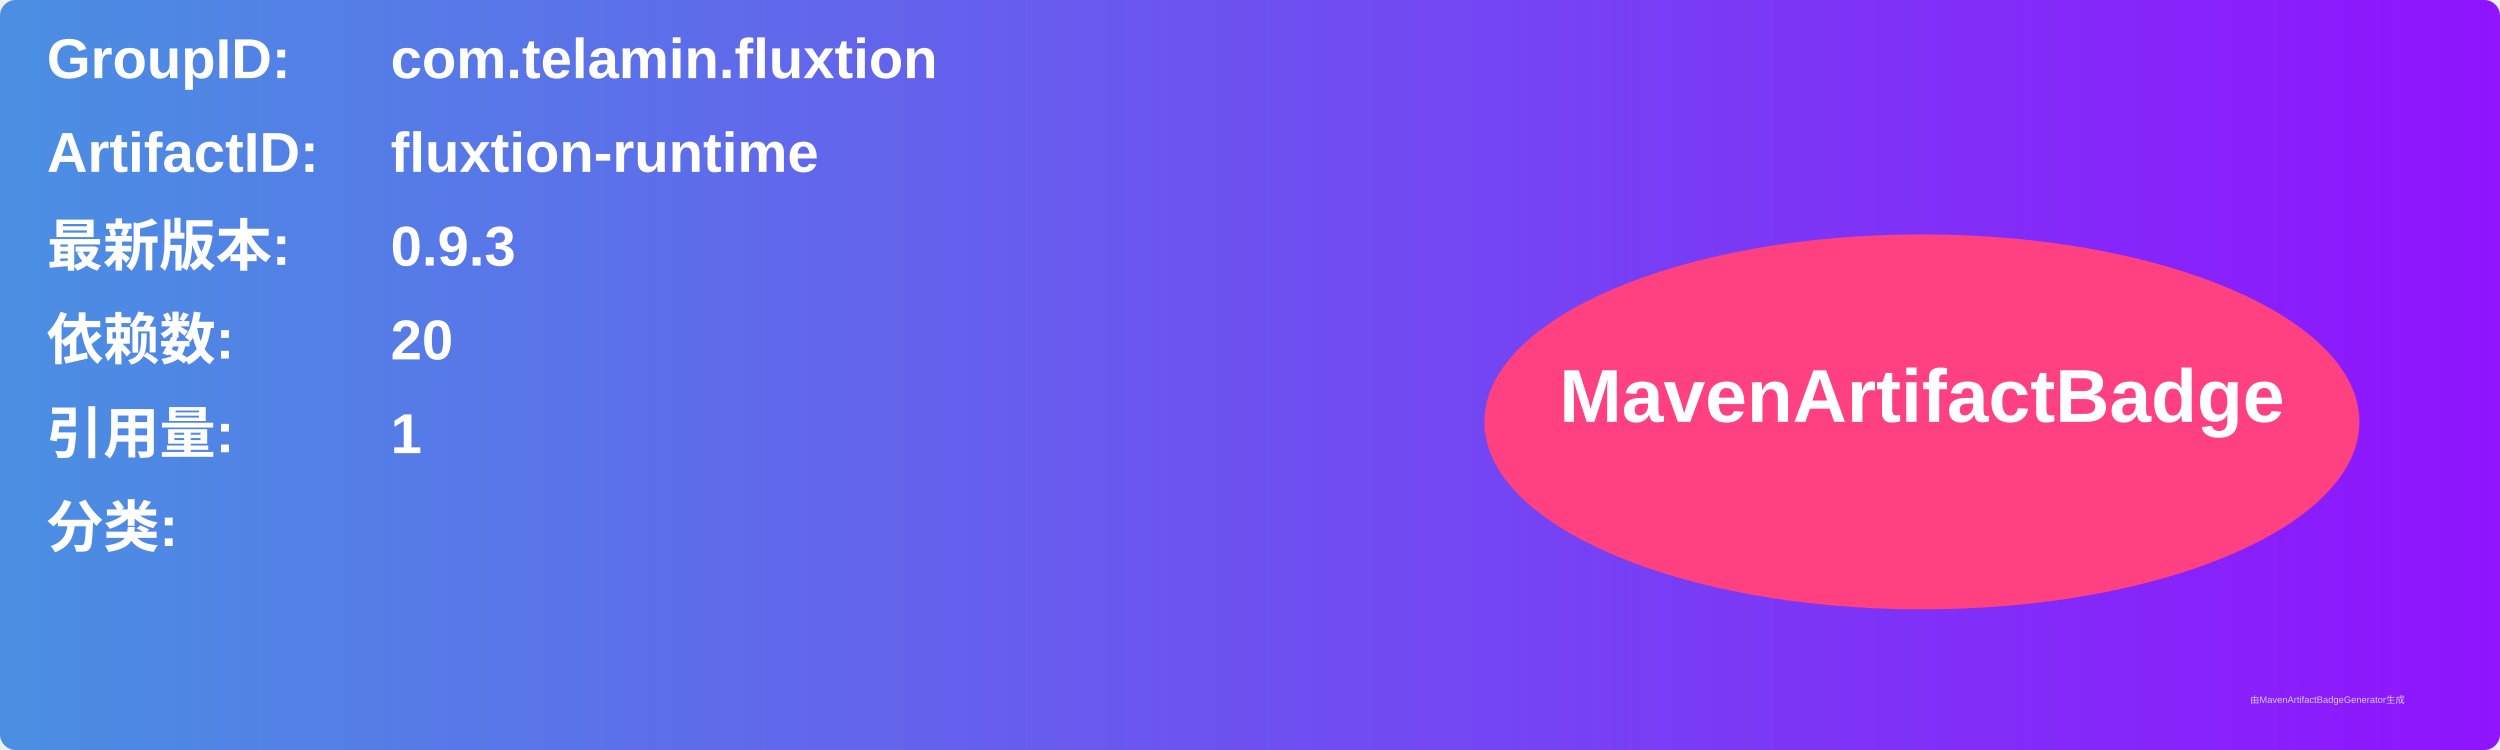
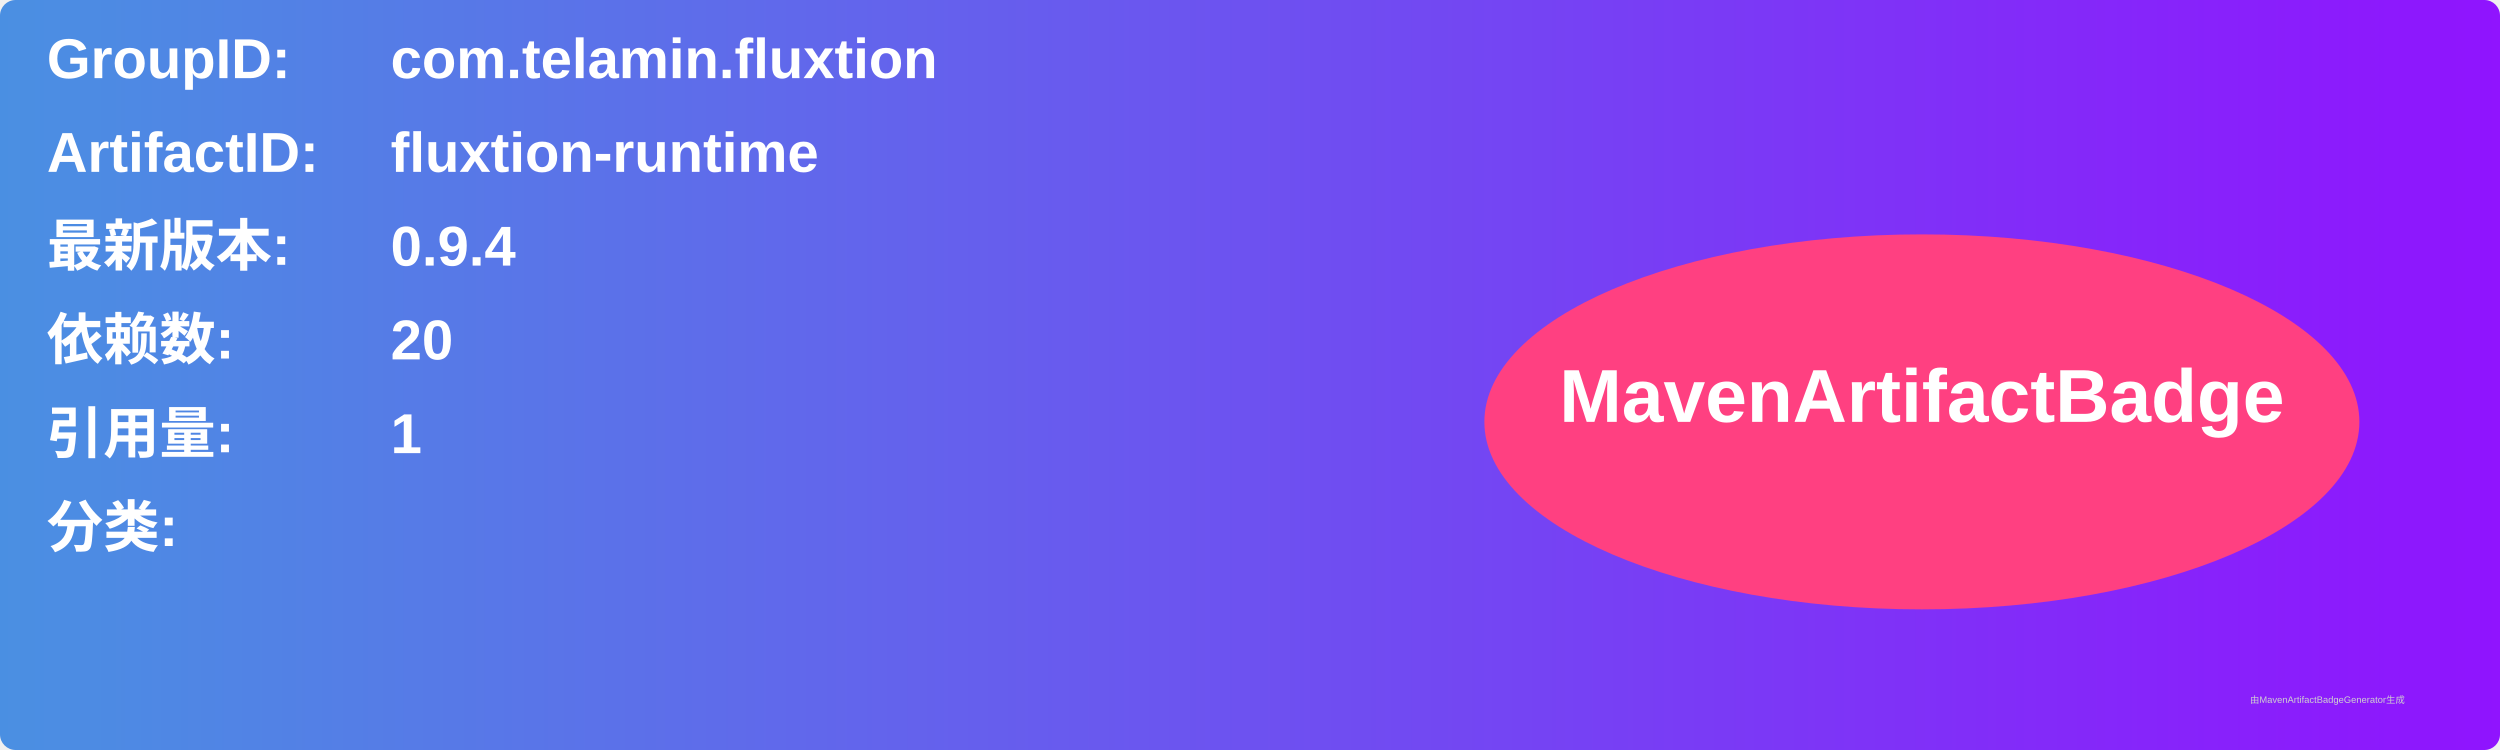
<svg xmlns="http://www.w3.org/2000/svg" width="800" height="240" viewBox="0 0 800 240">
  <linearGradient id="grad" x1="0%" y1="0%" x2="100%" y2="0%">
    <stop offset="0%" stop-color="#4a90e2" />
    <stop offset="100%" stop-color="#9013fe" />
  </linearGradient>
  <rect width="100%" height="100%" rx="5" ry="5" fill="url(#grad)" />
  <g transform="translate(15, 15)">
    <text x="0" y="10" font-family="Arial" font-size="18" fill="white" font-weight="bold" width="260">GroupID:</text>
    <text x="110" y="10" font-family="Arial" font-size="18" fill="white" font-weight="bold" width="460">com.telamin.fluxtion</text>
    <text x="0" y="40" font-family="Arial" font-size="18" fill="white" font-weight="bold" width="260">ArtifactID:</text>
    <text x="110" y="40" font-family="Arial" font-size="18" fill="white" font-weight="bold" width="460">fluxtion-runtime</text>
    <text x="0" y="70" font-family="Arial" font-size="18" fill="white" font-weight="bold">最新版本:</text>
    <text x="110" y="70" font-family="Arial" font-size="18" fill="white" font-weight="bold">
-       <tspan font-weight="bold">0.9.3</tspan>
+       <tspan font-weight="bold">0.9.4</tspan>
    </text>
    <text x="0" y="100" font-family="Arial" font-size="18" fill="white" font-weight="bold">依赖数: </text>
    <text x="110" y="100" font-family="Arial" font-size="18" fill="white">
      <tspan font-weight="bold">20</tspan>
    </text>
    <text x="0" y="130" font-family="Arial" font-size="18" fill="white" font-weight="bold">引用量: </text>
    <text x="110" y="130" font-family="Arial" font-size="18" fill="white">
      <tspan font-weight="bold">1</tspan>
    </text>
    <text x="0" y="160" font-family="Arial" font-size="18" fill="white" font-weight="bold">分类:</text>
    <text x="10" y="190" font-family="Arial" font-size="10" fill="white">
      <tspan font-weight="bold" />
    </text>
    <ellipse cx="600" cy="120" rx="140" ry="60" fill="#ff4081" />
    <text x="600" y="120" text-anchor="middle" font-family="Arial" font-size="24" fill="white" font-weight="bold">MavenArtifactBadge</text>
  </g>
  <text x="720" y="225" font-family="Arial" font-size="3" fill="#d0d0d0">由MavenArtifactBadgeGenerator生成</text>
</svg>
